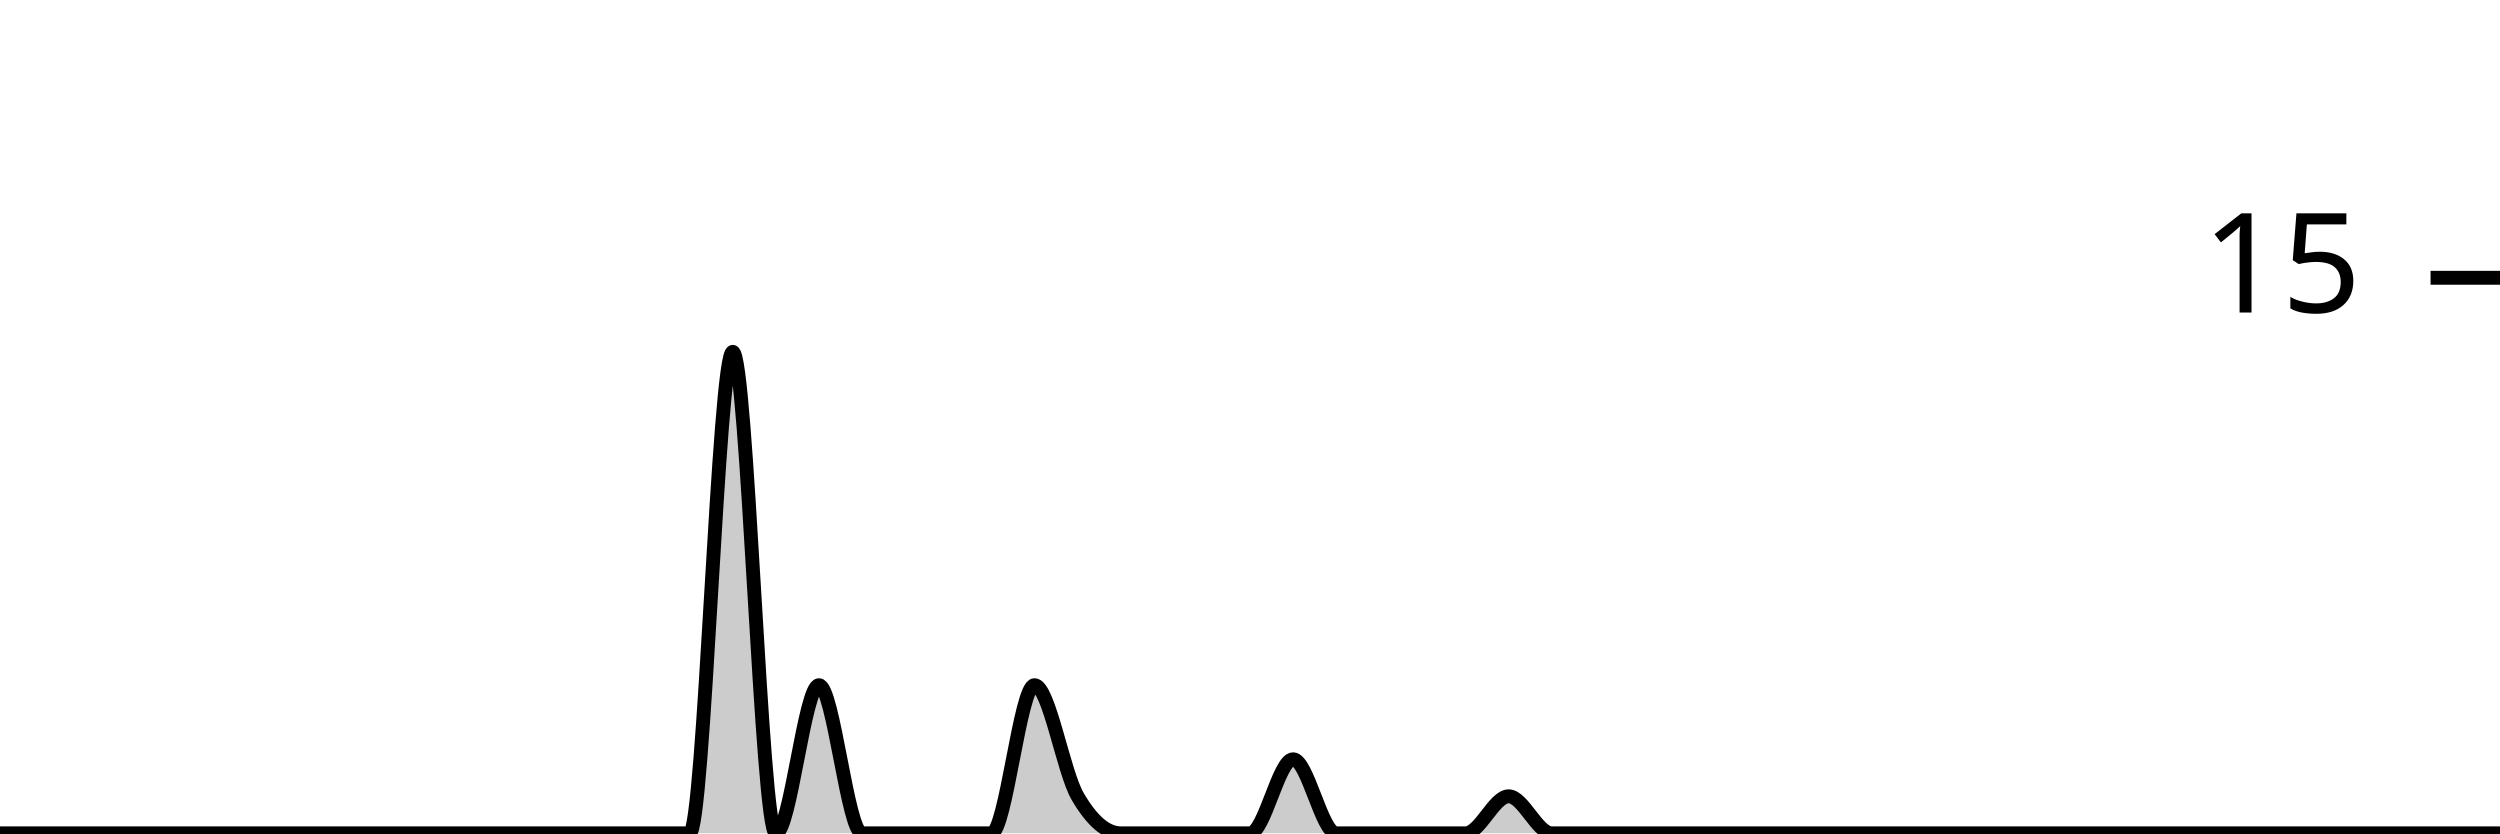
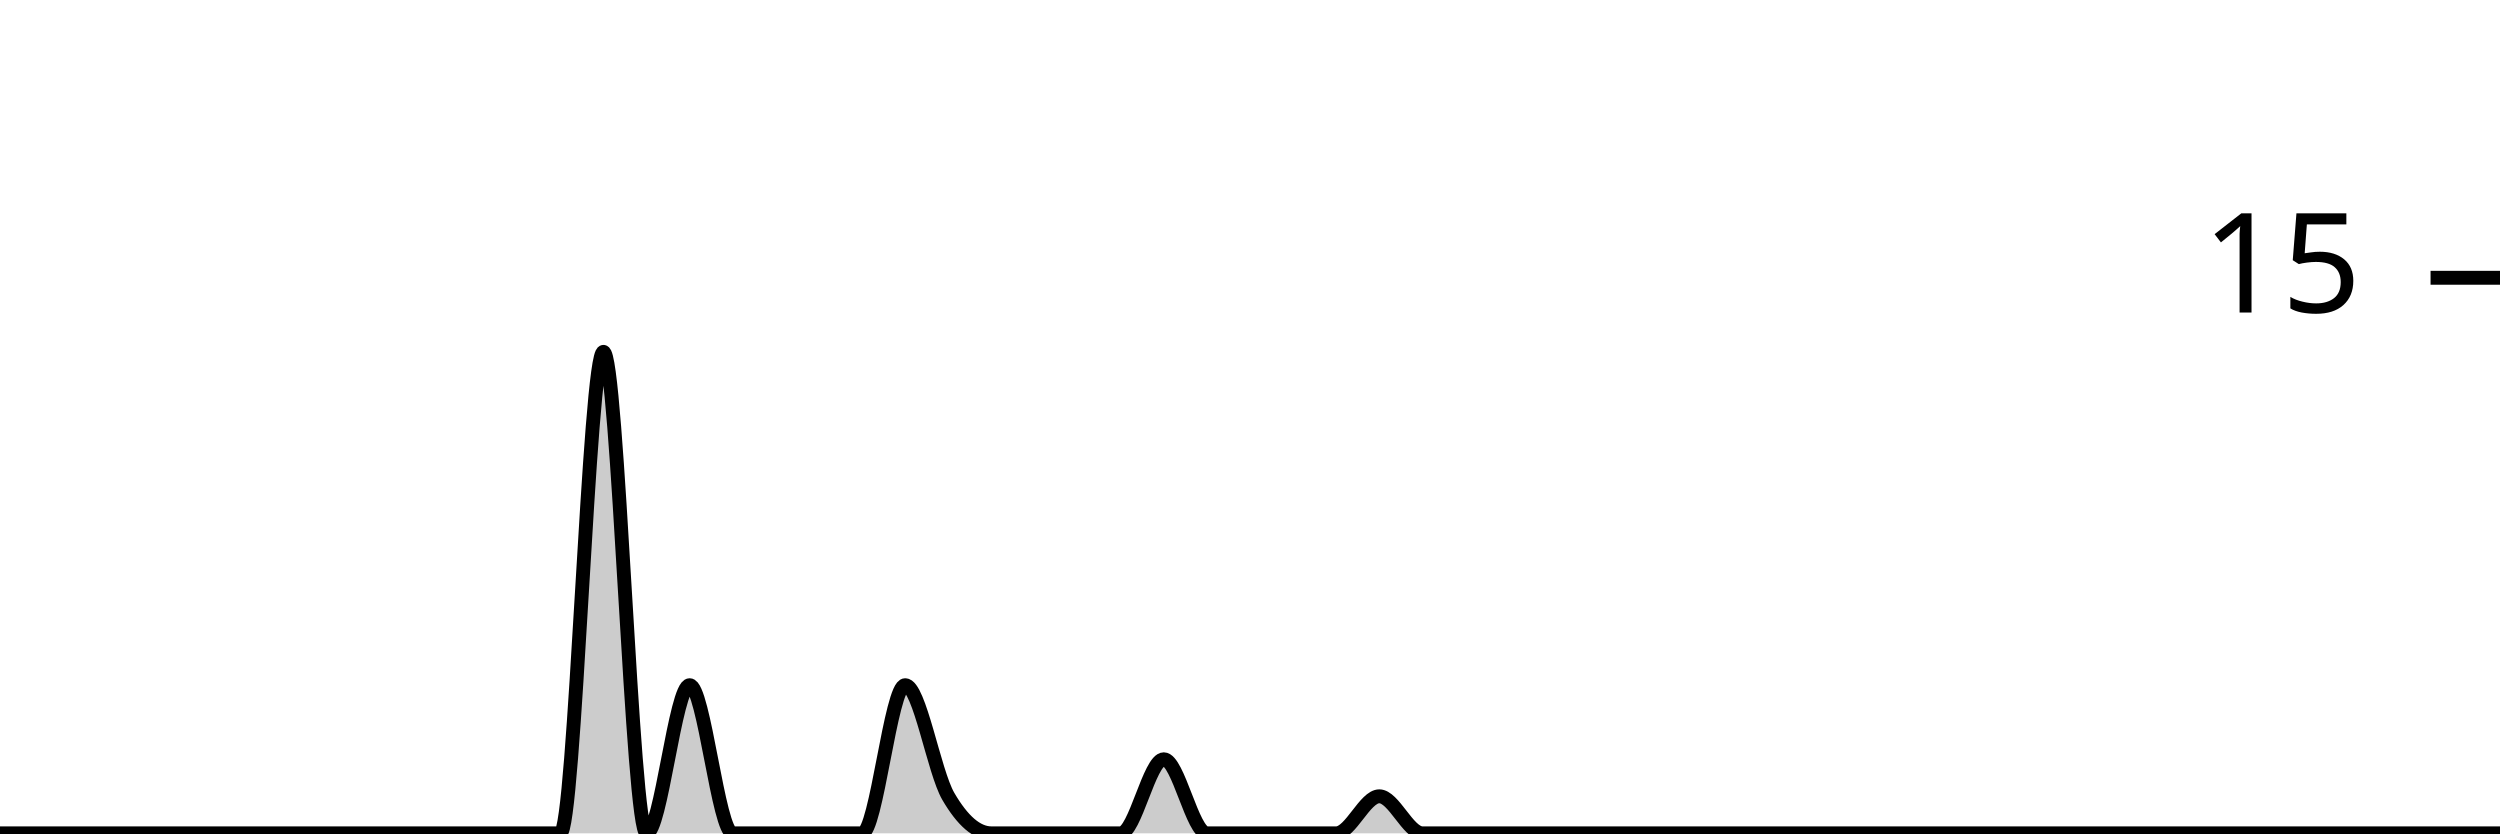
<svg xmlns="http://www.w3.org/2000/svg" viewBox="0 0 180 60">
  <g transform="translate(0,20)">
-     <path class="area" fill="rgba(0, 0, 0, 0.2)" d="M0,40C1.034,40,2.069,40,3.103,40C4.138,40,5.172,40,6.207,40C7.241,40,8.276,40,9.31,40C10.345,40,11.379,40,12.414,40C13.448,40,14.483,40,15.517,40C16.552,40,17.586,40,18.621,40C19.655,40,20.69,40,21.724,40C22.759,40,23.793,40,24.828,40C25.862,40,26.897,40,27.931,40C28.966,40,30,40,31.034,40C32.069,40,33.103,40,34.138,40C35.172,40,36.207,40,37.241,40C38.276,40,39.31,40,40.345,40C41.379,40,42.414,40,43.448,40C44.483,40,45.517,40,46.552,40C47.586,40,48.621,40,49.655,40C50.69,40,51.724,5.333,52.759,5.333C53.793,5.333,54.828,40,55.862,40C56.897,40,57.931,29.333,58.966,29.333C60,29.333,61.034,40,62.069,40C63.103,40,64.138,40,65.172,40C66.207,40,67.241,40,68.276,40C69.31,40,70.345,40,71.379,40C72.414,40,73.448,29.333,74.483,29.333C75.517,29.333,76.552,35.556,77.586,37.333C78.621,39.111,79.655,40,80.69,40C81.724,40,82.759,40,83.793,40C84.828,40,85.862,40,86.897,40C87.931,40,88.966,40,90,40C91.034,40,92.069,34.667,93.103,34.667C94.138,34.667,95.172,40,96.207,40C97.241,40,98.276,40,99.31,40C100.345,40,101.379,40,102.414,40C103.448,40,104.483,40,105.517,40C106.552,40,107.586,37.333,108.621,37.333C109.655,37.333,110.69,40,111.724,40C112.759,40,113.793,40,114.828,40C115.862,40,116.897,40,117.931,40C118.966,40,120,40,121.034,40C122.069,40,123.103,40,124.138,40C125.172,40,126.207,40,127.241,40C128.276,40,129.31,40,130.345,40C131.379,40,132.414,40,133.448,40C134.483,40,135.517,40,136.552,40C137.586,40,138.621,40,139.655,40C140.69,40,141.724,40,142.759,40C143.793,40,144.828,40,145.862,40C146.897,40,147.931,40,148.966,40C150,40,151.034,40,152.069,40C153.103,40,154.138,40,155.172,40C156.207,40,157.241,40,158.276,40C159.31,40,160.345,40,161.379,40C162.414,40,163.448,40,164.483,40C165.517,40,166.552,40,167.586,40C168.621,40,169.655,40,170.69,40C171.724,40,172.759,40,173.793,40C174.828,40,175.862,40,176.897,40C177.931,40,178.966,40,180,40L180,40C178.966,40,177.931,40,176.897,40C175.862,40,174.828,40,173.793,40C172.759,40,171.724,40,170.69,40C169.655,40,168.621,40,167.586,40C166.552,40,165.517,40,164.483,40C163.448,40,162.414,40,161.379,40C160.345,40,159.31,40,158.276,40C157.241,40,156.207,40,155.172,40C154.138,40,153.103,40,152.069,40C151.034,40,150,40,148.966,40C147.931,40,146.897,40,145.862,40C144.828,40,143.793,40,142.759,40C141.724,40,140.69,40,139.655,40C138.621,40,137.586,40,136.552,40C135.517,40,134.483,40,133.448,40C132.414,40,131.379,40,130.345,40C129.31,40,128.276,40,127.241,40C126.207,40,125.172,40,124.138,40C123.103,40,122.069,40,121.034,40C120,40,118.966,40,117.931,40C116.897,40,115.862,40,114.828,40C113.793,40,112.759,40,111.724,40C110.69,40,109.655,40,108.621,40C107.586,40,106.552,40,105.517,40C104.483,40,103.448,40,102.414,40C101.379,40,100.345,40,99.31,40C98.276,40,97.241,40,96.207,40C95.172,40,94.138,40,93.103,40C92.069,40,91.034,40,90,40C88.966,40,87.931,40,86.897,40C85.862,40,84.828,40,83.793,40C82.759,40,81.724,40,80.69,40C79.655,40,78.621,40,77.586,40C76.552,40,75.517,40,74.483,40C73.448,40,72.414,40,71.379,40C70.345,40,69.31,40,68.276,40C67.241,40,66.207,40,65.172,40C64.138,40,63.103,40,62.069,40C61.034,40,60,40,58.966,40C57.931,40,56.897,40,55.862,40C54.828,40,53.793,40,52.759,40C51.724,40,50.69,40,49.655,40C48.621,40,47.586,40,46.552,40C45.517,40,44.483,40,43.448,40C42.414,40,41.379,40,40.345,40C39.31,40,38.276,40,37.241,40C36.207,40,35.172,40,34.138,40C33.103,40,32.069,40,31.034,40C30,40,28.966,40,27.931,40C26.897,40,25.862,40,24.828,40C23.793,40,22.759,40,21.724,40C20.69,40,19.655,40,18.621,40C17.586,40,16.552,40,15.517,40C14.483,40,13.448,40,12.414,40C11.379,40,10.345,40,9.31,40C8.276,40,7.241,40,6.207,40C5.172,40,4.138,40,3.103,40C2.069,40,1.034,40,0,40Z" />
-     <path class="line" stroke="black" fill="none" d="M0,40C1.034,40,2.069,40,3.103,40C4.138,40,5.172,40,6.207,40C7.241,40,8.276,40,9.31,40C10.345,40,11.379,40,12.414,40C13.448,40,14.483,40,15.517,40C16.552,40,17.586,40,18.621,40C19.655,40,20.69,40,21.724,40C22.759,40,23.793,40,24.828,40C25.862,40,26.897,40,27.931,40C28.966,40,30,40,31.034,40C32.069,40,33.103,40,34.138,40C35.172,40,36.207,40,37.241,40C38.276,40,39.31,40,40.345,40C41.379,40,42.414,40,43.448,40C44.483,40,45.517,40,46.552,40C47.586,40,48.621,40,49.655,40C50.69,40,51.724,5.333,52.759,5.333C53.793,5.333,54.828,40,55.862,40C56.897,40,57.931,29.333,58.966,29.333C60,29.333,61.034,40,62.069,40C63.103,40,64.138,40,65.172,40C66.207,40,67.241,40,68.276,40C69.31,40,70.345,40,71.379,40C72.414,40,73.448,29.333,74.483,29.333C75.517,29.333,76.552,35.556,77.586,37.333C78.621,39.111,79.655,40,80.69,40C81.724,40,82.759,40,83.793,40C84.828,40,85.862,40,86.897,40C87.931,40,88.966,40,90,40C91.034,40,92.069,34.667,93.103,34.667C94.138,34.667,95.172,40,96.207,40C97.241,40,98.276,40,99.31,40C100.345,40,101.379,40,102.414,40C103.448,40,104.483,40,105.517,40C106.552,40,107.586,37.333,108.621,37.333C109.655,37.333,110.69,40,111.724,40C112.759,40,113.793,40,114.828,40C115.862,40,116.897,40,117.931,40C118.966,40,120,40,121.034,40C122.069,40,123.103,40,124.138,40C125.172,40,126.207,40,127.241,40C128.276,40,129.31,40,130.345,40C131.379,40,132.414,40,133.448,40C134.483,40,135.517,40,136.552,40C137.586,40,138.621,40,139.655,40C140.69,40,141.724,40,142.759,40C143.793,40,144.828,40,145.862,40C146.897,40,147.931,40,148.966,40C150,40,151.034,40,152.069,40C153.103,40,154.138,40,155.172,40C156.207,40,157.241,40,158.276,40C159.31,40,160.345,40,161.379,40C162.414,40,163.448,40,164.483,40C165.517,40,166.552,40,167.586,40C168.621,40,169.655,40,170.69,40C171.724,40,172.759,40,173.793,40C174.828,40,175.862,40,176.897,40C177.931,40,178.966,40,180,40" />
+     <path class="area" fill="rgba(0, 0, 0, 0.2)" d="M0,40C1.034,40,2.069,40,3.103,40C4.138,40,5.172,40,6.207,40C7.241,40,8.276,40,9.31,40C10.345,40,11.379,40,12.414,40C13.448,40,14.483,40,15.517,40C16.552,40,17.586,40,18.621,40C19.655,40,20.69,40,21.724,40C22.759,40,23.793,40,24.828,40C25.862,40,26.897,40,27.931,40C28.966,40,30,40,31.034,40C32.069,40,33.103,40,34.138,40C35.172,40,36.207,40,37.241,40C38.276,40,39.31,40,40.345,40C41.379,40,42.414,5.333,43.448,5.333C44.483,5.333,45.517,40,46.552,40C47.586,40,48.621,29.333,49.655,29.333C50.69,29.333,51.724,40,52.759,40C53.793,40,54.828,40,55.862,40C56.897,40,57.931,40,58.966,40C60,40,61.034,40,62.069,40C63.103,40,64.138,29.333,65.172,29.333C66.207,29.333,67.241,35.556,68.276,37.333C69.31,39.111,70.345,40,71.379,40C72.414,40,73.448,40,74.483,40C75.517,40,76.552,40,77.586,40C78.621,40,79.655,40,80.69,40C81.724,40,82.759,34.667,83.793,34.667C84.828,34.667,85.862,40,86.897,40C87.931,40,88.966,40,90,40C91.034,40,92.069,40,93.103,40C94.138,40,95.172,40,96.207,40C97.241,40,98.276,37.333,99.31,37.333C100.345,37.333,101.379,40,102.414,40C103.448,40,104.483,40,105.517,40C106.552,40,107.586,40,108.621,40C109.655,40,110.69,40,111.724,40C112.759,40,113.793,40,114.828,40C115.862,40,116.897,40,117.931,40C118.966,40,120,40,121.034,40C122.069,40,123.103,40,124.138,40C125.172,40,126.207,40,127.241,40C128.276,40,129.31,40,130.345,40C131.379,40,132.414,40,133.448,40C134.483,40,135.517,40,136.552,40C137.586,40,138.621,40,139.655,40C140.69,40,141.724,40,142.759,40C143.793,40,144.828,40,145.862,40C146.897,40,147.931,40,148.966,40C150,40,151.034,40,152.069,40C153.103,40,154.138,40,155.172,40C156.207,40,157.241,40,158.276,40C159.31,40,160.345,40,161.379,40C162.414,40,163.448,40,164.483,40C165.517,40,166.552,40,167.586,40C168.621,40,169.655,40,170.69,40C171.724,40,172.759,40,173.793,40C174.828,40,175.862,40,176.897,40C177.931,40,178.966,40,180,40L180,40C178.966,40,177.931,40,176.897,40C175.862,40,174.828,40,173.793,40C172.759,40,171.724,40,170.69,40C169.655,40,168.621,40,167.586,40C166.552,40,165.517,40,164.483,40C163.448,40,162.414,40,161.379,40C160.345,40,159.31,40,158.276,40C157.241,40,156.207,40,155.172,40C154.138,40,153.103,40,152.069,40C151.034,40,150,40,148.966,40C147.931,40,146.897,40,145.862,40C144.828,40,143.793,40,142.759,40C141.724,40,140.69,40,139.655,40C138.621,40,137.586,40,136.552,40C135.517,40,134.483,40,133.448,40C132.414,40,131.379,40,130.345,40C129.31,40,128.276,40,127.241,40C126.207,40,125.172,40,124.138,40C123.103,40,122.069,40,121.034,40C120,40,118.966,40,117.931,40C116.897,40,115.862,40,114.828,40C113.793,40,112.759,40,111.724,40C110.69,40,109.655,40,108.621,40C107.586,40,106.552,40,105.517,40C104.483,40,103.448,40,102.414,40C101.379,40,100.345,40,99.31,40C98.276,40,97.241,40,96.207,40C95.172,40,94.138,40,93.103,40C92.069,40,91.034,40,90,40C88.966,40,87.931,40,86.897,40C85.862,40,84.828,40,83.793,40C82.759,40,81.724,40,80.69,40C79.655,40,78.621,40,77.586,40C76.552,40,75.517,40,74.483,40C73.448,40,72.414,40,71.379,40C70.345,40,69.31,40,68.276,40C67.241,40,66.207,40,65.172,40C64.138,40,63.103,40,62.069,40C61.034,40,60,40,58.966,40C57.931,40,56.897,40,55.862,40C54.828,40,53.793,40,52.759,40C51.724,40,50.69,40,49.655,40C48.621,40,47.586,40,46.552,40C45.517,40,44.483,40,43.448,40C42.414,40,41.379,40,40.345,40C39.31,40,38.276,40,37.241,40C36.207,40,35.172,40,34.138,40C33.103,40,32.069,40,31.034,40C30,40,28.966,40,27.931,40C26.897,40,25.862,40,24.828,40C23.793,40,22.759,40,21.724,40C20.69,40,19.655,40,18.621,40C17.586,40,16.552,40,15.517,40C14.483,40,13.448,40,12.414,40C11.379,40,10.345,40,9.31,40C8.276,40,7.241,40,6.207,40C5.172,40,4.138,40,3.103,40C2.069,40,1.034,40,0,40Z" />
+     <path class="line" stroke="black" fill="none" d="M0,40C1.034,40,2.069,40,3.103,40C4.138,40,5.172,40,6.207,40C7.241,40,8.276,40,9.31,40C10.345,40,11.379,40,12.414,40C13.448,40,14.483,40,15.517,40C16.552,40,17.586,40,18.621,40C19.655,40,20.69,40,21.724,40C22.759,40,23.793,40,24.828,40C25.862,40,26.897,40,27.931,40C28.966,40,30,40,31.034,40C32.069,40,33.103,40,34.138,40C35.172,40,36.207,40,37.241,40C38.276,40,39.31,40,40.345,40C41.379,40,42.414,5.333,43.448,5.333C44.483,5.333,45.517,40,46.552,40C47.586,40,48.621,29.333,49.655,29.333C50.69,29.333,51.724,40,52.759,40C53.793,40,54.828,40,55.862,40C56.897,40,57.931,40,58.966,40C60,40,61.034,40,62.069,40C63.103,40,64.138,29.333,65.172,29.333C66.207,29.333,67.241,35.556,68.276,37.333C69.31,39.111,70.345,40,71.379,40C72.414,40,73.448,40,74.483,40C75.517,40,76.552,40,77.586,40C78.621,40,79.655,40,80.69,40C81.724,40,82.759,34.667,83.793,34.667C84.828,34.667,85.862,40,86.897,40C87.931,40,88.966,40,90,40C91.034,40,92.069,40,93.103,40C94.138,40,95.172,40,96.207,40C97.241,40,98.276,37.333,99.31,37.333C100.345,37.333,101.379,40,102.414,40C103.448,40,104.483,40,105.517,40C106.552,40,107.586,40,108.621,40C109.655,40,110.69,40,111.724,40C112.759,40,113.793,40,114.828,40C115.862,40,116.897,40,117.931,40C118.966,40,120,40,121.034,40C122.069,40,123.103,40,124.138,40C125.172,40,126.207,40,127.241,40C128.276,40,129.31,40,130.345,40C131.379,40,132.414,40,133.448,40C134.483,40,135.517,40,136.552,40C137.586,40,138.621,40,139.655,40C140.69,40,141.724,40,142.759,40C143.793,40,144.828,40,145.862,40C146.897,40,147.931,40,148.966,40C150,40,151.034,40,152.069,40C153.103,40,154.138,40,155.172,40C156.207,40,157.241,40,158.276,40C159.31,40,160.345,40,161.379,40C162.414,40,163.448,40,164.483,40C165.517,40,166.552,40,167.586,40C168.621,40,169.655,40,170.69,40C171.724,40,172.759,40,173.793,40C174.828,40,175.862,40,176.897,40C177.931,40,178.966,40,180,40" />
    <path class="axis-ceiling" stroke-width="1" stroke="black" fill="none" d="M175,0L180,0" />
    <text class="axis-ceiling-label" font-family="sans-serif" text-anchor="end" font-size="10px" x="170" y="2.5">15</text>
  </g>
</svg>
